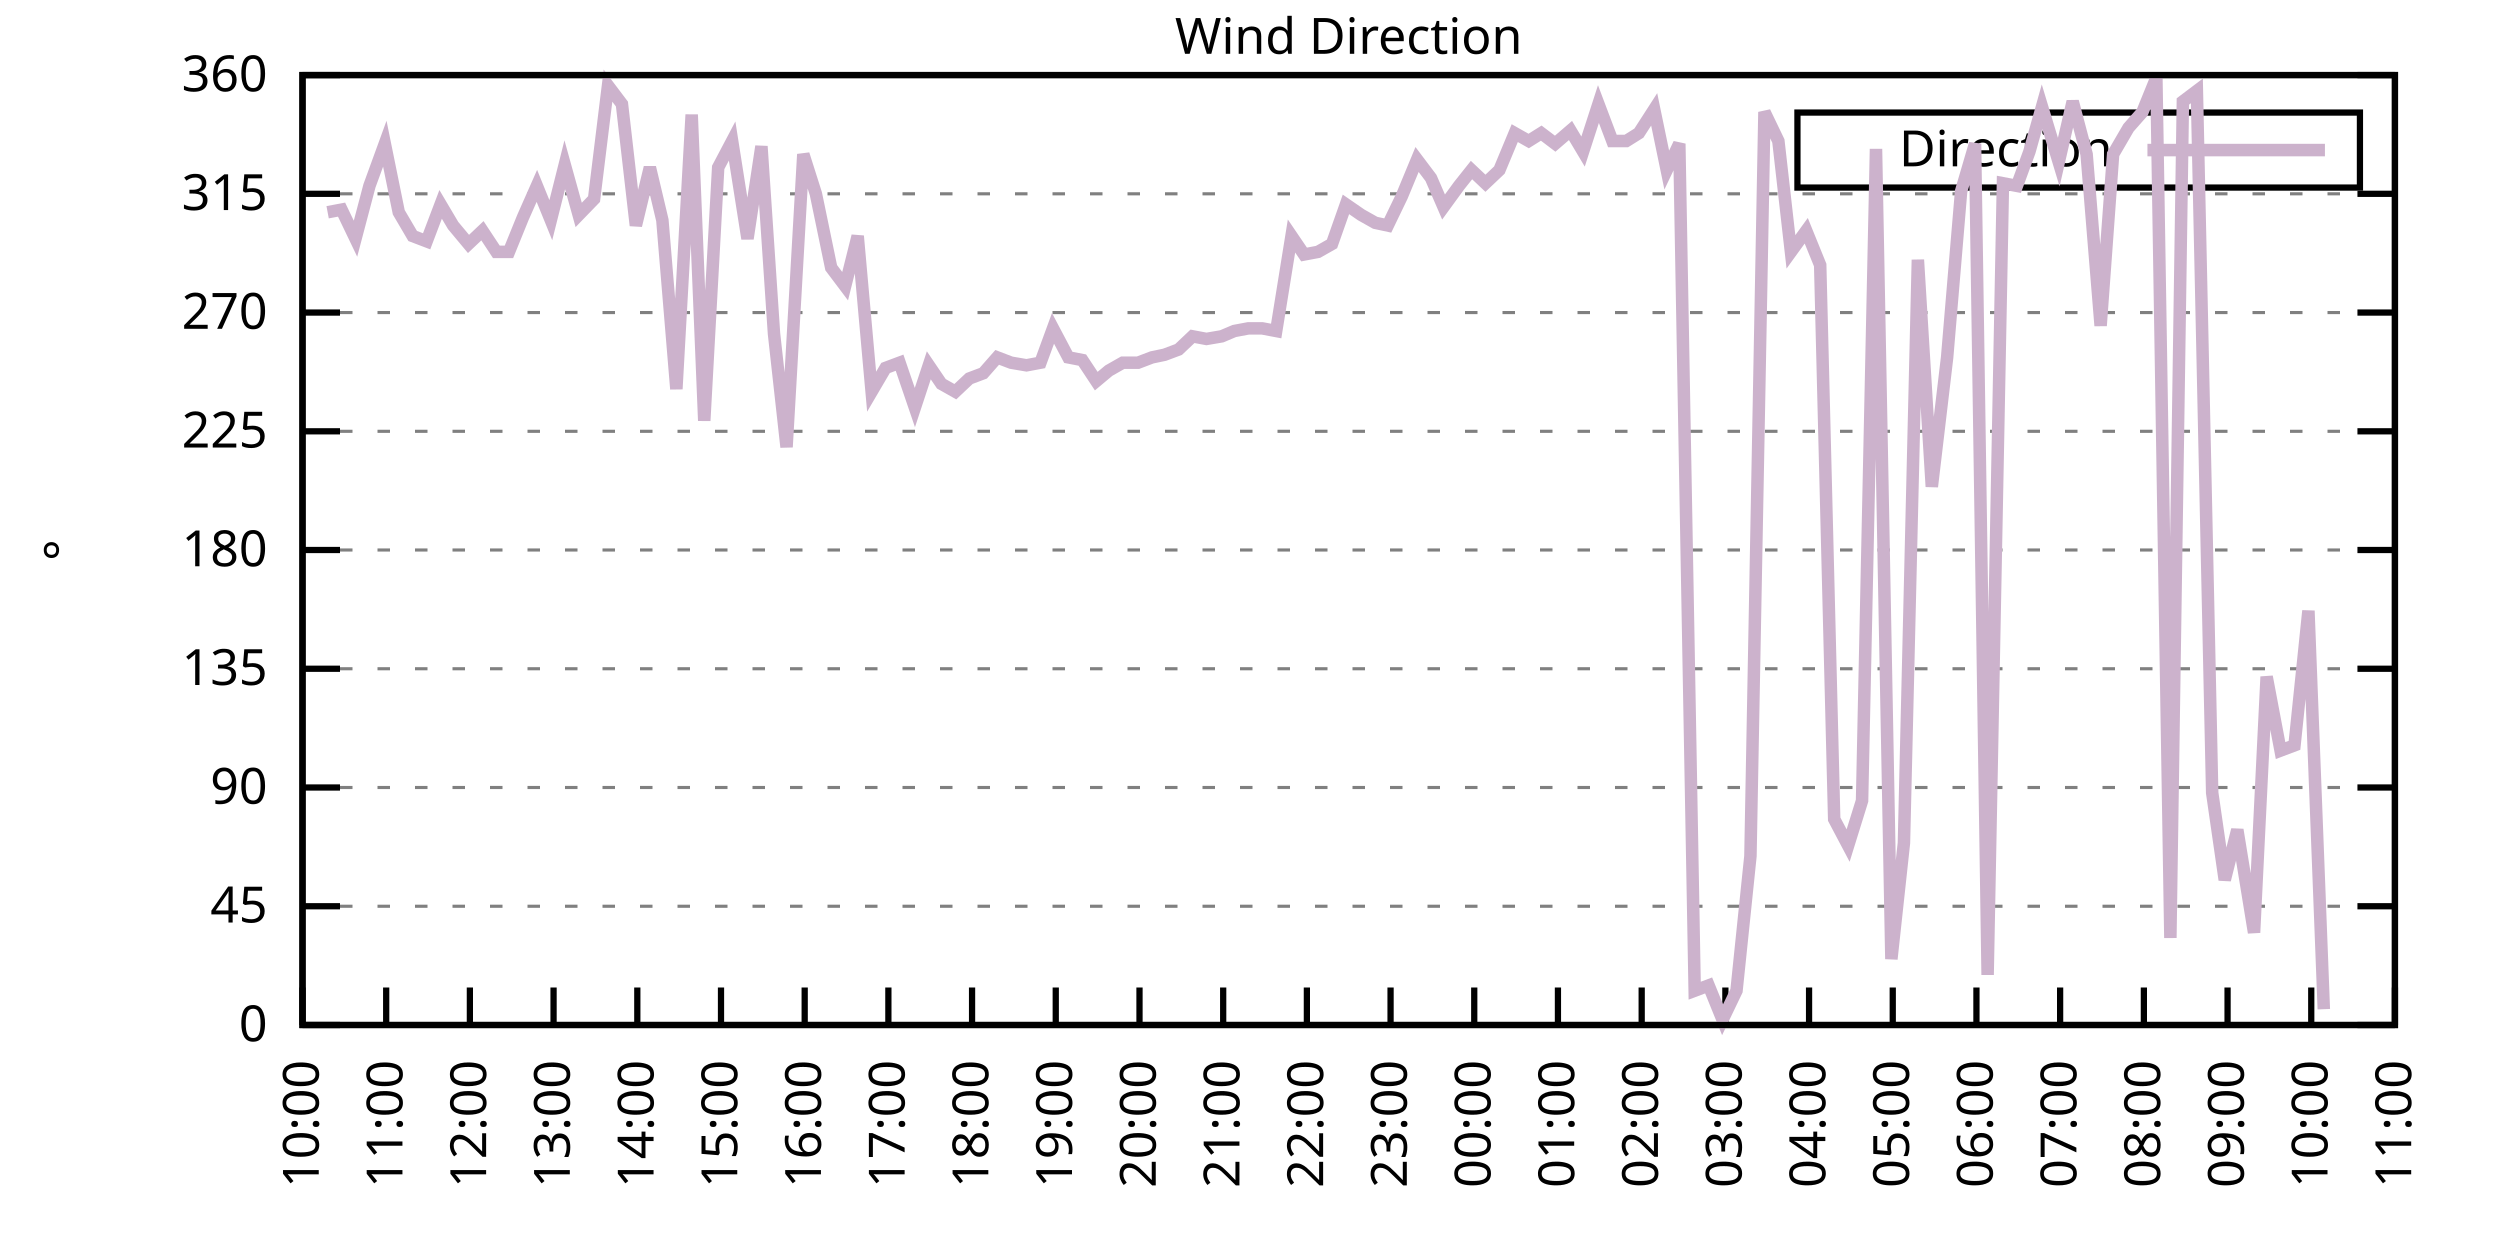
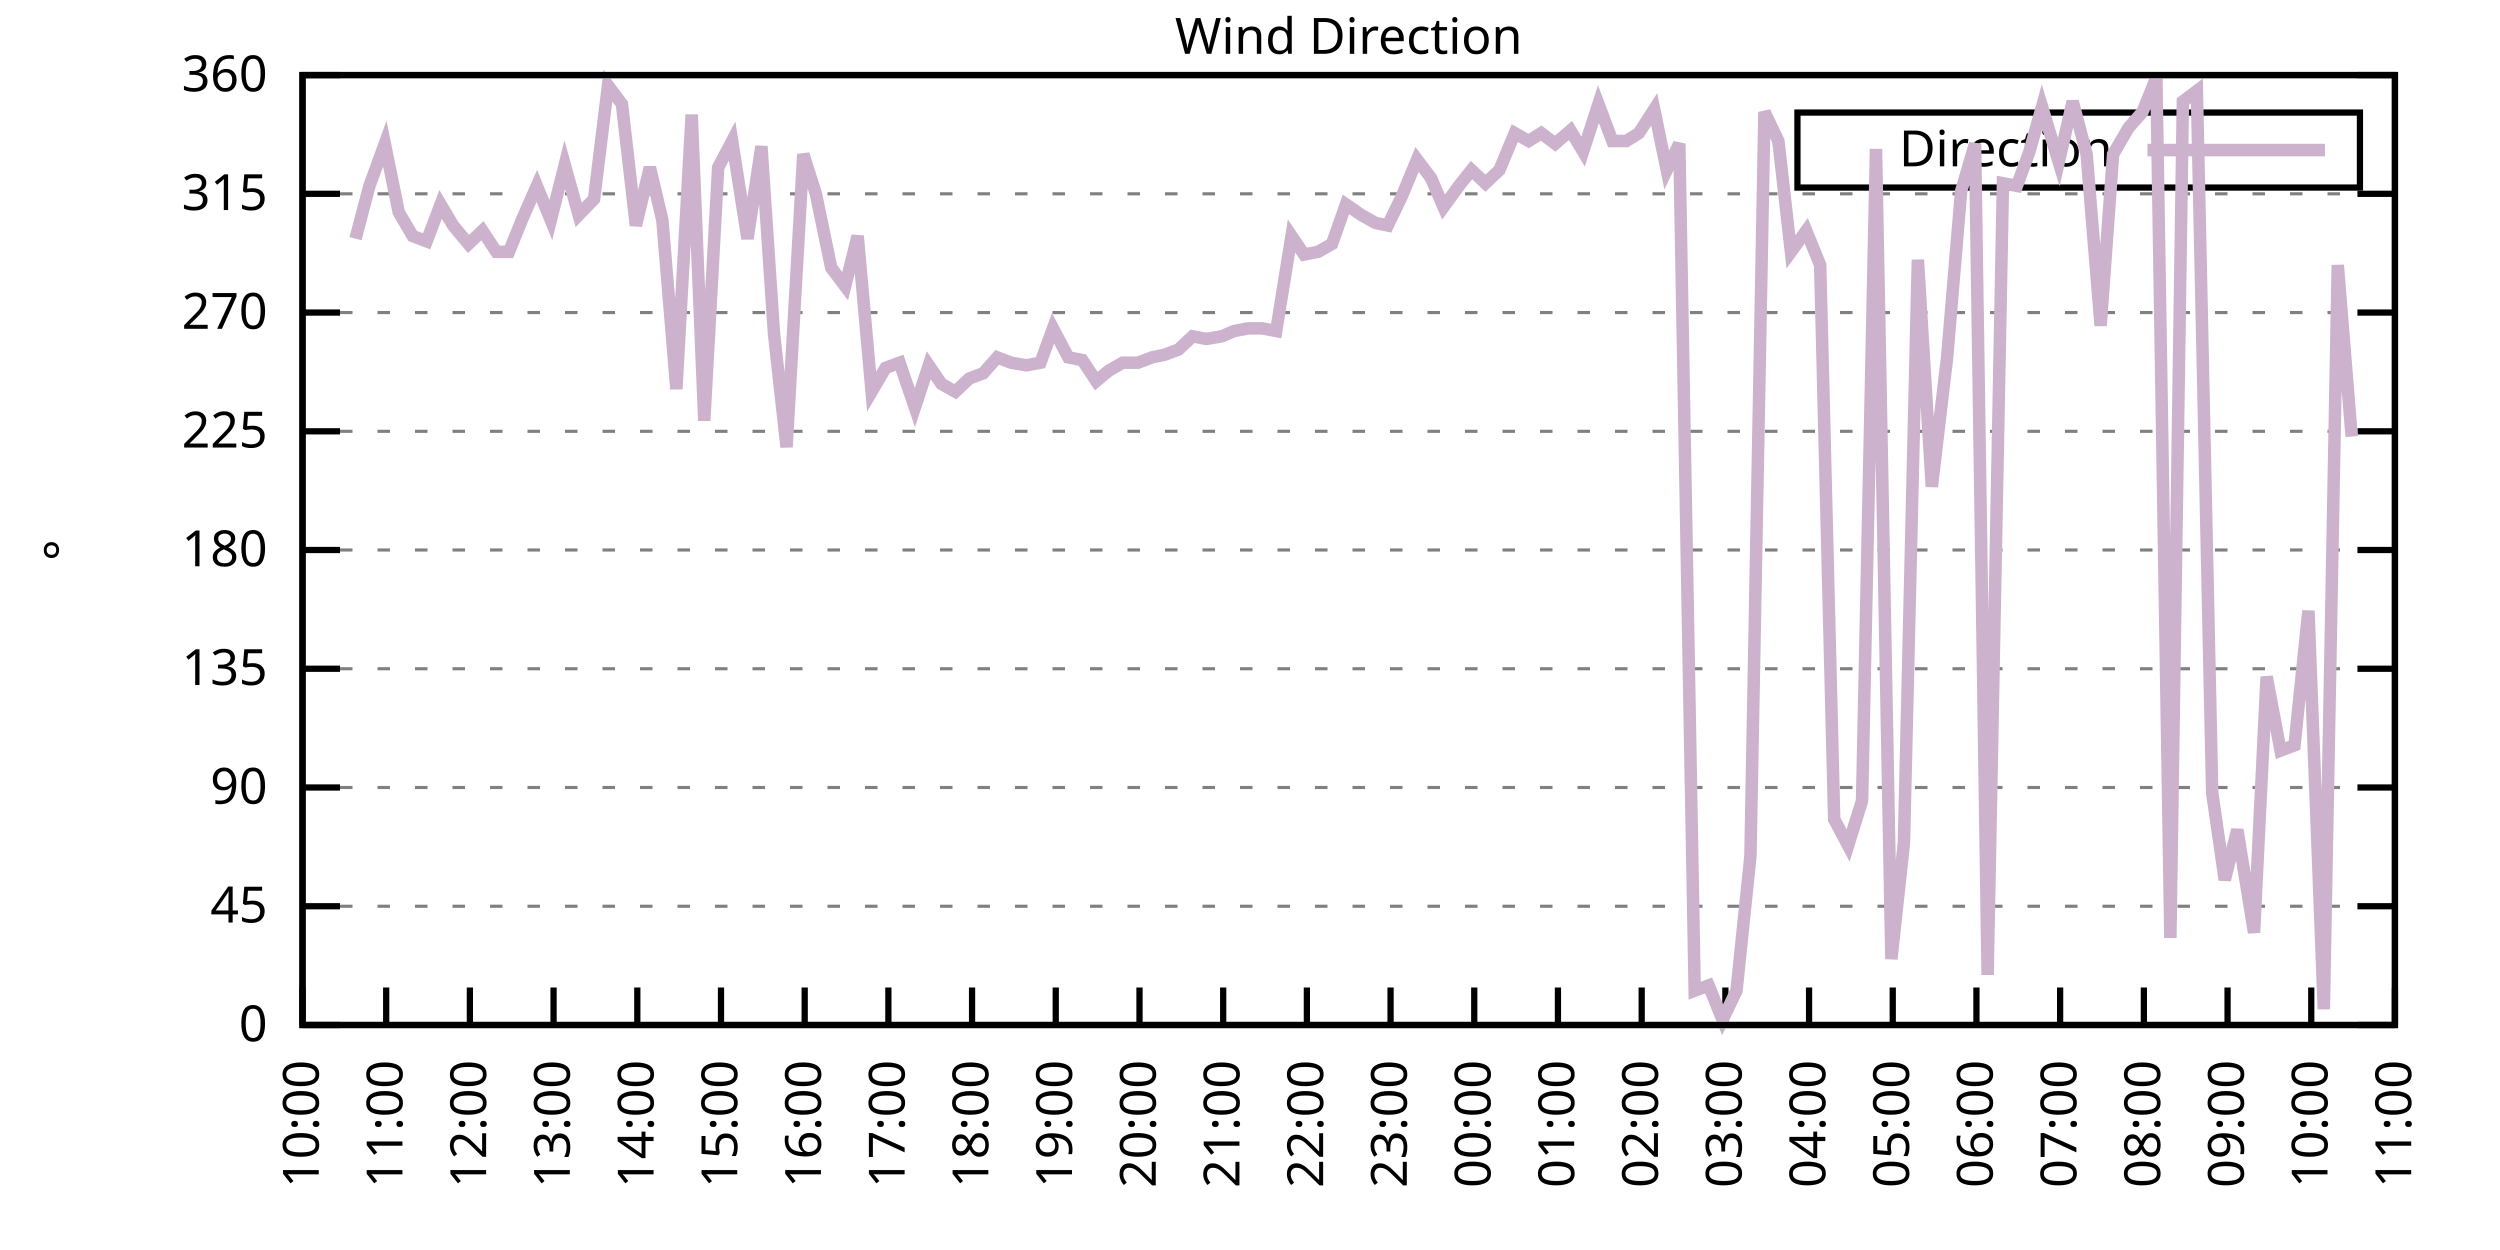
<svg xmlns="http://www.w3.org/2000/svg" xmlns:xlink="http://www.w3.org/1999/xlink" width="400" height="200" viewBox="0 0 400 200">
  <g id="gnuplot_canvas">
    <rect x="0" y="0" width="400" height="200" fill="none" />
    <defs>
      <circle id="gpDot" r="0.5" stroke-width="0.5" stroke="currentColor" />
      <path id="gpPt0" stroke-width="0.333" stroke="currentColor" d="M-1,0 h2 M0,-1 v2" />
      <path id="gpPt1" stroke-width="0.333" stroke="currentColor" d="M-1,-1 L1,1 M1,-1 L-1,1" />
      <path id="gpPt2" stroke-width="0.333" stroke="currentColor" d="M-1,0 L1,0 M0,-1 L0,1 M-1,-1 L1,1 M-1,1 L1,-1" />
      <rect id="gpPt3" stroke-width="0.333" stroke="currentColor" x="-1" y="-1" width="2" height="2" />
      <rect id="gpPt4" stroke-width="0.333" stroke="currentColor" fill="currentColor" x="-1" y="-1" width="2" height="2" />
      <circle id="gpPt5" stroke-width="0.333" stroke="currentColor" cx="0" cy="0" r="1" />
      <use xlink:href="#gpPt5" id="gpPt6" fill="currentColor" stroke="none" />
      <path id="gpPt7" stroke-width="0.333" stroke="currentColor" d="M0,-1.33 L-1.33,0.67 L1.33,0.67 z" />
      <use xlink:href="#gpPt7" id="gpPt8" fill="currentColor" stroke="none" />
      <use xlink:href="#gpPt7" id="gpPt9" stroke="currentColor" transform="rotate(180)" />
      <use xlink:href="#gpPt9" id="gpPt10" fill="currentColor" stroke="none" />
      <use xlink:href="#gpPt3" id="gpPt11" stroke="currentColor" transform="rotate(45)" />
      <use xlink:href="#gpPt11" id="gpPt12" fill="currentColor" stroke="none" />
      <path id="gpPt13" stroke-width="0.333" stroke="currentColor" d="M0,1.330 L1.265,0.411 L0.782,-1.067 L-0.782,-1.076 L-1.265,0.411 z" />
      <use xlink:href="#gpPt13" id="gpPt14" fill="currentColor" stroke="none" />
      <filter id="textbox" filterUnits="objectBoundingBox" x="0" y="0" height="1" width="1">
        <feFlood flood-color="white" flood-opacity="1" result="bgnd" />
        <feComposite in="SourceGraphic" in2="bgnd" operator="atop" />
      </filter>
      <filter id="greybox" filterUnits="objectBoundingBox" x="0" y="0" height="1" width="1">
        <feFlood flood-color="lightgrey" flood-opacity="1" result="grey" />
        <feComposite in="SourceGraphic" in2="grey" operator="atop" />
      </filter>
    </defs>
    <g fill="none" color="white" stroke="currentColor" stroke-width="1.00" stroke-linecap="butt" stroke-linejoin="miter">
</g>
    <g fill="none" color="black" stroke="currentColor" stroke-width="1.00" stroke-linecap="butt" stroke-linejoin="miter">
      <g stroke="none" shape-rendering="crispEdges">
        <polygon fill="rgb(255, 255, 255)" points="48.40,164.00 383.18,164.00 383.18,12.02 48.40,12.02 " />
      </g>
    </g>
    <g fill="none" color="black" stroke="currentColor" stroke-width="1.00" stroke-linecap="butt" stroke-linejoin="miter">
</g>
    <g fill="none" color="black" stroke="black" stroke-width="0.50" stroke-linecap="butt" stroke-linejoin="miter">
</g>
    <g fill="none" color="gray" stroke="currentColor" stroke-width="0.50" stroke-linecap="butt" stroke-linejoin="miter">
      <path stroke="gray" stroke-dasharray="2,4" class="gridline" d="M48.40,164.00 L383.19,164.00  " />
    </g>
    <g fill="none" color="gray" stroke="gray" stroke-width="1.00" stroke-linecap="butt" stroke-linejoin="miter">
</g>
    <g fill="none" color="black" stroke="currentColor" stroke-width="1.00" stroke-linecap="butt" stroke-linejoin="miter">
      <path stroke="black" d="M48.40,164.00 L54.40,164.00 M383.19,164.00 L377.19,164.00  " />
      <g transform="translate(42.80,166.60)" stroke="none" fill="black" font-family="Sans" font-size="8.00" text-anchor="end">
        <text>
          <tspan font-family="Sans"> 0</tspan>
        </text>
      </g>
    </g>
    <g fill="none" color="black" stroke="currentColor" stroke-width="1.00" stroke-linecap="butt" stroke-linejoin="miter">
</g>
    <g fill="none" color="black" stroke="black" stroke-width="0.50" stroke-linecap="butt" stroke-linejoin="miter">
</g>
    <g fill="none" color="gray" stroke="currentColor" stroke-width="0.50" stroke-linecap="butt" stroke-linejoin="miter">
      <path stroke="gray" stroke-dasharray="2,4" class="gridline" d="M48.40,145.00 L383.19,145.00  " />
    </g>
    <g fill="none" color="gray" stroke="gray" stroke-width="1.00" stroke-linecap="butt" stroke-linejoin="miter">
</g>
    <g fill="none" color="black" stroke="currentColor" stroke-width="1.00" stroke-linecap="butt" stroke-linejoin="miter">
      <path stroke="black" d="M48.40,145.00 L54.40,145.00 M383.19,145.00 L377.19,145.00  " />
      <g transform="translate(42.80,147.60)" stroke="none" fill="black" font-family="Sans" font-size="8.00" text-anchor="end">
        <text>
          <tspan font-family="Sans"> 45</tspan>
        </text>
      </g>
    </g>
    <g fill="none" color="black" stroke="currentColor" stroke-width="1.00" stroke-linecap="butt" stroke-linejoin="miter">
</g>
    <g fill="none" color="black" stroke="black" stroke-width="0.50" stroke-linecap="butt" stroke-linejoin="miter">
</g>
    <g fill="none" color="gray" stroke="currentColor" stroke-width="0.50" stroke-linecap="butt" stroke-linejoin="miter">
      <path stroke="gray" stroke-dasharray="2,4" class="gridline" d="M48.40,126.00 L383.19,126.00  " />
    </g>
    <g fill="none" color="gray" stroke="gray" stroke-width="1.00" stroke-linecap="butt" stroke-linejoin="miter">
</g>
    <g fill="none" color="black" stroke="currentColor" stroke-width="1.00" stroke-linecap="butt" stroke-linejoin="miter">
      <path stroke="black" d="M48.40,126.00 L54.40,126.00 M383.19,126.00 L377.19,126.00  " />
      <g transform="translate(42.80,128.60)" stroke="none" fill="black" font-family="Sans" font-size="8.00" text-anchor="end">
        <text>
          <tspan font-family="Sans"> 90</tspan>
        </text>
      </g>
    </g>
    <g fill="none" color="black" stroke="currentColor" stroke-width="1.00" stroke-linecap="butt" stroke-linejoin="miter">
</g>
    <g fill="none" color="black" stroke="black" stroke-width="0.50" stroke-linecap="butt" stroke-linejoin="miter">
</g>
    <g fill="none" color="gray" stroke="currentColor" stroke-width="0.50" stroke-linecap="butt" stroke-linejoin="miter">
      <path stroke="gray" stroke-dasharray="2,4" class="gridline" d="M48.40,107.00 L383.19,107.00  " />
    </g>
    <g fill="none" color="gray" stroke="gray" stroke-width="1.00" stroke-linecap="butt" stroke-linejoin="miter">
</g>
    <g fill="none" color="black" stroke="currentColor" stroke-width="1.00" stroke-linecap="butt" stroke-linejoin="miter">
      <path stroke="black" d="M48.40,107.00 L54.40,107.00 M383.19,107.00 L377.19,107.00  " />
      <g transform="translate(42.80,109.60)" stroke="none" fill="black" font-family="Sans" font-size="8.00" text-anchor="end">
        <text>
          <tspan font-family="Sans"> 135</tspan>
        </text>
      </g>
    </g>
    <g fill="none" color="black" stroke="currentColor" stroke-width="1.00" stroke-linecap="butt" stroke-linejoin="miter">
</g>
    <g fill="none" color="black" stroke="black" stroke-width="0.50" stroke-linecap="butt" stroke-linejoin="miter">
</g>
    <g fill="none" color="gray" stroke="currentColor" stroke-width="0.50" stroke-linecap="butt" stroke-linejoin="miter">
      <path stroke="gray" stroke-dasharray="2,4" class="gridline" d="M48.40,88.00 L383.19,88.00  " />
    </g>
    <g fill="none" color="gray" stroke="gray" stroke-width="1.00" stroke-linecap="butt" stroke-linejoin="miter">
</g>
    <g fill="none" color="black" stroke="currentColor" stroke-width="1.00" stroke-linecap="butt" stroke-linejoin="miter">
      <path stroke="black" d="M48.40,88.00 L54.40,88.00 M383.19,88.00 L377.19,88.00  " />
      <g transform="translate(42.80,90.60)" stroke="none" fill="black" font-family="Sans" font-size="8.00" text-anchor="end">
        <text>
          <tspan font-family="Sans"> 180</tspan>
        </text>
      </g>
    </g>
    <g fill="none" color="black" stroke="currentColor" stroke-width="1.00" stroke-linecap="butt" stroke-linejoin="miter">
</g>
    <g fill="none" color="black" stroke="black" stroke-width="0.50" stroke-linecap="butt" stroke-linejoin="miter">
</g>
    <g fill="none" color="gray" stroke="currentColor" stroke-width="0.50" stroke-linecap="butt" stroke-linejoin="miter">
      <path stroke="gray" stroke-dasharray="2,4" class="gridline" d="M48.40,69.01 L383.19,69.01  " />
    </g>
    <g fill="none" color="gray" stroke="gray" stroke-width="1.00" stroke-linecap="butt" stroke-linejoin="miter">
</g>
    <g fill="none" color="black" stroke="currentColor" stroke-width="1.00" stroke-linecap="butt" stroke-linejoin="miter">
      <path stroke="black" d="M48.40,69.01 L54.40,69.01 M383.19,69.01 L377.19,69.01  " />
      <g transform="translate(42.80,71.61)" stroke="none" fill="black" font-family="Sans" font-size="8.00" text-anchor="end">
        <text>
          <tspan font-family="Sans"> 225</tspan>
        </text>
      </g>
    </g>
    <g fill="none" color="black" stroke="currentColor" stroke-width="1.00" stroke-linecap="butt" stroke-linejoin="miter">
</g>
    <g fill="none" color="black" stroke="black" stroke-width="0.50" stroke-linecap="butt" stroke-linejoin="miter">
</g>
    <g fill="none" color="gray" stroke="currentColor" stroke-width="0.50" stroke-linecap="butt" stroke-linejoin="miter">
      <path stroke="gray" stroke-dasharray="2,4" class="gridline" d="M48.40,50.01 L383.19,50.01  " />
    </g>
    <g fill="none" color="gray" stroke="gray" stroke-width="1.00" stroke-linecap="butt" stroke-linejoin="miter">
</g>
    <g fill="none" color="black" stroke="currentColor" stroke-width="1.00" stroke-linecap="butt" stroke-linejoin="miter">
      <path stroke="black" d="M48.40,50.01 L54.40,50.01 M383.19,50.01 L377.19,50.01  " />
      <g transform="translate(42.80,52.61)" stroke="none" fill="black" font-family="Sans" font-size="8.00" text-anchor="end">
        <text>
          <tspan font-family="Sans"> 270</tspan>
        </text>
      </g>
    </g>
    <g fill="none" color="black" stroke="currentColor" stroke-width="1.00" stroke-linecap="butt" stroke-linejoin="miter">
</g>
    <g fill="none" color="black" stroke="black" stroke-width="0.50" stroke-linecap="butt" stroke-linejoin="miter">
</g>
    <g fill="none" color="gray" stroke="currentColor" stroke-width="0.50" stroke-linecap="butt" stroke-linejoin="miter">
      <path stroke="gray" stroke-dasharray="2,4" class="gridline" d="M48.40,31.01 L383.19,31.01  " />
    </g>
    <g fill="none" color="gray" stroke="gray" stroke-width="1.00" stroke-linecap="butt" stroke-linejoin="miter">
</g>
    <g fill="none" color="black" stroke="currentColor" stroke-width="1.00" stroke-linecap="butt" stroke-linejoin="miter">
      <path stroke="black" d="M48.40,31.01 L54.40,31.01 M383.19,31.01 L377.19,31.01  " />
      <g transform="translate(42.80,33.61)" stroke="none" fill="black" font-family="Sans" font-size="8.00" text-anchor="end">
        <text>
          <tspan font-family="Sans"> 315</tspan>
        </text>
      </g>
    </g>
    <g fill="none" color="black" stroke="currentColor" stroke-width="1.00" stroke-linecap="butt" stroke-linejoin="miter">
</g>
    <g fill="none" color="black" stroke="black" stroke-width="0.50" stroke-linecap="butt" stroke-linejoin="miter">
</g>
    <g fill="none" color="gray" stroke="currentColor" stroke-width="0.50" stroke-linecap="butt" stroke-linejoin="miter">
      <path stroke="gray" stroke-dasharray="2,4" class="gridline" d="M48.40,12.01 L383.19,12.01  " />
    </g>
    <g fill="none" color="gray" stroke="gray" stroke-width="1.00" stroke-linecap="butt" stroke-linejoin="miter">
</g>
    <g fill="none" color="black" stroke="currentColor" stroke-width="1.00" stroke-linecap="butt" stroke-linejoin="miter">
      <path stroke="black" d="M48.40,12.01 L54.40,12.01 M383.19,12.01 L377.19,12.01  " />
      <g transform="translate(42.80,14.61)" stroke="none" fill="black" font-family="Sans" font-size="8.00" text-anchor="end">
        <text>
          <tspan font-family="Sans"> 360</tspan>
        </text>
      </g>
    </g>
    <g fill="none" color="black" stroke="currentColor" stroke-width="1.00" stroke-linecap="butt" stroke-linejoin="miter">
      <path stroke="black" d="M48.40,164.00 L48.40,158.00  " />
      <g transform="translate(51.00,169.60) rotate(270.00)" stroke="none" fill="black" font-family="Sans" font-size="8.00" text-anchor="end">
        <text>
          <tspan font-family="Sans">10:00</tspan>
        </text>
      </g>
    </g>
    <g fill="none" color="black" stroke="currentColor" stroke-width="1.00" stroke-linecap="butt" stroke-linejoin="miter">
      <path stroke="black" d="M61.79,164.00 L61.79,158.00  " />
      <g transform="translate(64.39,169.60) rotate(270.00)" stroke="none" fill="black" font-family="Sans" font-size="8.00" text-anchor="end">
        <text>
          <tspan font-family="Sans">11:00</tspan>
        </text>
      </g>
    </g>
    <g fill="none" color="black" stroke="currentColor" stroke-width="1.00" stroke-linecap="butt" stroke-linejoin="miter">
      <path stroke="black" d="M75.18,164.00 L75.18,158.00  " />
      <g transform="translate(77.78,169.60) rotate(270.00)" stroke="none" fill="black" font-family="Sans" font-size="8.00" text-anchor="end">
        <text>
          <tspan font-family="Sans">12:00</tspan>
        </text>
      </g>
    </g>
    <g fill="none" color="black" stroke="currentColor" stroke-width="1.00" stroke-linecap="butt" stroke-linejoin="miter">
      <path stroke="black" d="M88.57,164.00 L88.57,158.00  " />
      <g transform="translate(91.17,169.60) rotate(270.00)" stroke="none" fill="black" font-family="Sans" font-size="8.00" text-anchor="end">
        <text>
          <tspan font-family="Sans">13:00</tspan>
        </text>
      </g>
    </g>
    <g fill="none" color="black" stroke="currentColor" stroke-width="1.00" stroke-linecap="butt" stroke-linejoin="miter">
      <path stroke="black" d="M101.97,164.00 L101.97,158.00  " />
      <g transform="translate(104.57,169.60) rotate(270.00)" stroke="none" fill="black" font-family="Sans" font-size="8.00" text-anchor="end">
        <text>
          <tspan font-family="Sans">14:00</tspan>
        </text>
      </g>
    </g>
    <g fill="none" color="black" stroke="currentColor" stroke-width="1.00" stroke-linecap="butt" stroke-linejoin="miter">
      <path stroke="black" d="M115.36,164.00 L115.36,158.00  " />
      <g transform="translate(117.96,169.60) rotate(270.00)" stroke="none" fill="black" font-family="Sans" font-size="8.00" text-anchor="end">
        <text>
          <tspan font-family="Sans">15:00</tspan>
        </text>
      </g>
    </g>
    <g fill="none" color="black" stroke="currentColor" stroke-width="1.00" stroke-linecap="butt" stroke-linejoin="miter">
      <path stroke="black" d="M128.75,164.00 L128.75,158.00  " />
      <g transform="translate(131.35,169.60) rotate(270.00)" stroke="none" fill="black" font-family="Sans" font-size="8.00" text-anchor="end">
        <text>
          <tspan font-family="Sans">16:00</tspan>
        </text>
      </g>
    </g>
    <g fill="none" color="black" stroke="currentColor" stroke-width="1.00" stroke-linecap="butt" stroke-linejoin="miter">
      <path stroke="black" d="M142.14,164.00 L142.14,158.00  " />
      <g transform="translate(144.74,169.60) rotate(270.00)" stroke="none" fill="black" font-family="Sans" font-size="8.00" text-anchor="end">
        <text>
          <tspan font-family="Sans">17:00</tspan>
        </text>
      </g>
    </g>
    <g fill="none" color="black" stroke="currentColor" stroke-width="1.00" stroke-linecap="butt" stroke-linejoin="miter">
      <path stroke="black" d="M155.53,164.00 L155.53,158.00  " />
      <g transform="translate(158.13,169.60) rotate(270.00)" stroke="none" fill="black" font-family="Sans" font-size="8.00" text-anchor="end">
        <text>
          <tspan font-family="Sans">18:00</tspan>
        </text>
      </g>
    </g>
    <g fill="none" color="black" stroke="currentColor" stroke-width="1.00" stroke-linecap="butt" stroke-linejoin="miter">
      <path stroke="black" d="M168.92,164.00 L168.92,158.00  " />
      <g transform="translate(171.52,169.60) rotate(270.00)" stroke="none" fill="black" font-family="Sans" font-size="8.00" text-anchor="end">
        <text>
          <tspan font-family="Sans">19:00</tspan>
        </text>
      </g>
    </g>
    <g fill="none" color="black" stroke="currentColor" stroke-width="1.00" stroke-linecap="butt" stroke-linejoin="miter">
      <path stroke="black" d="M182.32,164.00 L182.32,158.00  " />
      <g transform="translate(184.92,169.60) rotate(270.00)" stroke="none" fill="black" font-family="Sans" font-size="8.00" text-anchor="end">
        <text>
          <tspan font-family="Sans">20:00</tspan>
        </text>
      </g>
    </g>
    <g fill="none" color="black" stroke="currentColor" stroke-width="1.00" stroke-linecap="butt" stroke-linejoin="miter">
      <path stroke="black" d="M195.71,164.00 L195.71,158.00  " />
      <g transform="translate(198.31,169.60) rotate(270.00)" stroke="none" fill="black" font-family="Sans" font-size="8.00" text-anchor="end">
        <text>
          <tspan font-family="Sans">21:00</tspan>
        </text>
      </g>
    </g>
    <g fill="none" color="black" stroke="currentColor" stroke-width="1.00" stroke-linecap="butt" stroke-linejoin="miter">
      <path stroke="black" d="M209.10,164.00 L209.10,158.00  " />
      <g transform="translate(211.70,169.60) rotate(270.00)" stroke="none" fill="black" font-family="Sans" font-size="8.00" text-anchor="end">
        <text>
          <tspan font-family="Sans">22:00</tspan>
        </text>
      </g>
    </g>
    <g fill="none" color="black" stroke="currentColor" stroke-width="1.00" stroke-linecap="butt" stroke-linejoin="miter">
      <path stroke="black" d="M222.49,164.00 L222.49,158.00  " />
      <g transform="translate(225.09,169.60) rotate(270.00)" stroke="none" fill="black" font-family="Sans" font-size="8.00" text-anchor="end">
        <text>
          <tspan font-family="Sans">23:00</tspan>
        </text>
      </g>
    </g>
    <g fill="none" color="black" stroke="currentColor" stroke-width="1.00" stroke-linecap="butt" stroke-linejoin="miter">
      <path stroke="black" d="M235.88,164.00 L235.88,158.00  " />
      <g transform="translate(238.48,169.60) rotate(270.00)" stroke="none" fill="black" font-family="Sans" font-size="8.00" text-anchor="end">
        <text>
          <tspan font-family="Sans">00:00</tspan>
        </text>
      </g>
    </g>
    <g fill="none" color="black" stroke="currentColor" stroke-width="1.00" stroke-linecap="butt" stroke-linejoin="miter">
      <path stroke="black" d="M249.27,164.00 L249.27,158.00  " />
      <g transform="translate(251.87,169.60) rotate(270.00)" stroke="none" fill="black" font-family="Sans" font-size="8.00" text-anchor="end">
        <text>
          <tspan font-family="Sans">01:00</tspan>
        </text>
      </g>
    </g>
    <g fill="none" color="black" stroke="currentColor" stroke-width="1.00" stroke-linecap="butt" stroke-linejoin="miter">
      <path stroke="black" d="M262.67,164.00 L262.67,158.00  " />
      <g transform="translate(265.27,169.60) rotate(270.00)" stroke="none" fill="black" font-family="Sans" font-size="8.00" text-anchor="end">
        <text>
          <tspan font-family="Sans">02:00</tspan>
        </text>
      </g>
    </g>
    <g fill="none" color="black" stroke="currentColor" stroke-width="1.00" stroke-linecap="butt" stroke-linejoin="miter">
      <path stroke="black" d="M276.06,164.00 L276.06,158.00  " />
      <g transform="translate(278.66,169.60) rotate(270.00)" stroke="none" fill="black" font-family="Sans" font-size="8.00" text-anchor="end">
        <text>
          <tspan font-family="Sans">03:00</tspan>
        </text>
      </g>
    </g>
    <g fill="none" color="black" stroke="currentColor" stroke-width="1.00" stroke-linecap="butt" stroke-linejoin="miter">
      <path stroke="black" d="M289.45,164.00 L289.45,158.00  " />
      <g transform="translate(292.05,169.60) rotate(270.00)" stroke="none" fill="black" font-family="Sans" font-size="8.00" text-anchor="end">
        <text>
          <tspan font-family="Sans">04:00</tspan>
        </text>
      </g>
    </g>
    <g fill="none" color="black" stroke="currentColor" stroke-width="1.00" stroke-linecap="butt" stroke-linejoin="miter">
      <path stroke="black" d="M302.84,164.00 L302.84,158.00  " />
      <g transform="translate(305.44,169.60) rotate(270.00)" stroke="none" fill="black" font-family="Sans" font-size="8.00" text-anchor="end">
        <text>
          <tspan font-family="Sans">05:00</tspan>
        </text>
      </g>
    </g>
    <g fill="none" color="black" stroke="currentColor" stroke-width="1.00" stroke-linecap="butt" stroke-linejoin="miter">
      <path stroke="black" d="M316.23,164.00 L316.23,158.00  " />
      <g transform="translate(318.83,169.60) rotate(270.00)" stroke="none" fill="black" font-family="Sans" font-size="8.00" text-anchor="end">
        <text>
          <tspan font-family="Sans">06:00</tspan>
        </text>
      </g>
    </g>
    <g fill="none" color="black" stroke="currentColor" stroke-width="1.00" stroke-linecap="butt" stroke-linejoin="miter">
      <path stroke="black" d="M329.62,164.00 L329.62,158.00  " />
      <g transform="translate(332.22,169.60) rotate(270.00)" stroke="none" fill="black" font-family="Sans" font-size="8.00" text-anchor="end">
        <text>
          <tspan font-family="Sans">07:00</tspan>
        </text>
      </g>
    </g>
    <g fill="none" color="black" stroke="currentColor" stroke-width="1.00" stroke-linecap="butt" stroke-linejoin="miter">
      <path stroke="black" d="M343.02,164.00 L343.02,158.00  " />
      <g transform="translate(345.62,169.60) rotate(270.00)" stroke="none" fill="black" font-family="Sans" font-size="8.00" text-anchor="end">
        <text>
          <tspan font-family="Sans">08:00</tspan>
        </text>
      </g>
    </g>
    <g fill="none" color="black" stroke="currentColor" stroke-width="1.00" stroke-linecap="butt" stroke-linejoin="miter">
      <path stroke="black" d="M356.41,164.00 L356.41,158.00  " />
      <g transform="translate(359.01,169.60) rotate(270.00)" stroke="none" fill="black" font-family="Sans" font-size="8.00" text-anchor="end">
        <text>
          <tspan font-family="Sans">09:00</tspan>
        </text>
      </g>
    </g>
    <g fill="none" color="black" stroke="currentColor" stroke-width="1.00" stroke-linecap="butt" stroke-linejoin="miter">
      <path stroke="black" d="M369.80,164.00 L369.80,158.00  " />
      <g transform="translate(372.40,169.60) rotate(270.00)" stroke="none" fill="black" font-family="Sans" font-size="8.00" text-anchor="end">
        <text>
          <tspan font-family="Sans">10:00</tspan>
        </text>
      </g>
    </g>
    <g fill="none" color="black" stroke="currentColor" stroke-width="1.00" stroke-linecap="butt" stroke-linejoin="miter">
      <path stroke="black" d="M383.19,164.00 L383.19,158.00  " />
      <g transform="translate(385.79,169.60) rotate(270.00)" stroke="none" fill="black" font-family="Sans" font-size="8.00" text-anchor="end">
        <text>
          <tspan font-family="Sans">11:00</tspan>
        </text>
      </g>
    </g>
    <g fill="none" color="black" stroke="currentColor" stroke-width="1.00" stroke-linecap="butt" stroke-linejoin="miter">
</g>
    <g fill="none" color="black" stroke="currentColor" stroke-width="1.00" stroke-linecap="butt" stroke-linejoin="miter">
      <path stroke="black" d="M48.40,12.01 L48.40,164.00 L383.19,164.00 L383.19,12.01 L48.40,12.01 Z  " />
    </g>
    <g fill="none" color="black" stroke="currentColor" stroke-width="1.00" stroke-linecap="butt" stroke-linejoin="miter">
</g>
    <g fill="none" color="black" stroke="currentColor" stroke-width="1.00" stroke-linecap="butt" stroke-linejoin="miter">
      <path stroke="black" d="M287.59,30.01 L287.59,18.01 L377.59,18.01 L377.59,30.01 L287.59,30.01 Z  " />
    </g>
    <g id="Wind_direction_plot_1">
      <g fill="none" color="white" stroke="black" stroke-width="2.00" stroke-linecap="butt" stroke-linejoin="miter">
</g>
      <g fill="none" color="black" stroke="currentColor" stroke-width="2.00" stroke-linecap="butt" stroke-linejoin="miter">
        <g transform="translate(337.99,26.61)" stroke="none" fill="black" font-family="Sans" font-size="8.00" text-anchor="end">
          <text>
            <tspan font-family="Sans">Direction</tspan>
          </text>
        </g>
      </g>
      <g fill="none" color="black" stroke="currentColor" stroke-width="2.00" stroke-linecap="butt" stroke-linejoin="miter">
-         <path stroke="rgb(204, 178, 204)" d="M343.59,24.01 L371.99,24.01 M52.42,33.96 L54.65,33.54 L56.88,38.19 L59.11,29.74 L61.57,22.99 L63.80,33.96   L66.03,37.76 L68.26,38.61 L70.50,32.70 L72.50,36.08 L74.96,39.03 L77.19,36.92 L79.42,40.30 L81.43,40.30   L83.66,34.81 L85.90,29.74 L88.13,35.23 L90.36,26.36 L92.59,34.39 L95.05,31.85 L97.28,13.70 L99.51,16.65   L101.74,36.08 L103.98,26.79 L105.98,35.23 L108.22,62.25 L110.67,18.34 L112.68,67.32 L114.91,26.79 L117.14,22.56   L119.60,38.19 L121.83,23.41 L123.84,53.39 L125.85,71.54 L128.53,24.68 L130.54,31.01 L132.99,42.83 L135.22,45.79   L137.23,37.76 L139.46,62.67 L141.69,58.87 L143.93,58.03 L146.38,65.21 L148.61,58.45 L150.62,61.41 L152.85,62.67   L155.09,60.56 L157.32,59.72 L159.55,57.18 L161.78,58.03 L164.24,58.45 L166.47,58.03 L168.48,52.54 L170.93,57.18   L173.17,57.61 L175.40,60.98 L177.41,59.30 L179.64,58.03 L182.09,58.03 L184.32,57.18 L186.33,56.76 L188.57,55.92   L190.80,53.81 L193.03,54.23 L195.48,53.81 L197.49,52.96 L199.73,52.54 L201.96,52.54 L204.19,52.96 L206.64,37.76   L208.65,40.72 L210.88,40.30 L213.12,39.03 L215.35,32.70 L217.80,34.39 L220.04,35.65 L222.04,36.08 L224.28,31.43   L226.73,25.52 L228.96,28.48 L230.97,33.12 L233.43,29.74 L235.44,27.21 L237.67,29.32 L239.90,27.21 L242.36,21.30   L244.59,22.56 L246.60,21.30 L248.83,22.99 L251.28,20.88 L253.29,24.25 L255.75,16.65 L257.98,22.56 L260.21,22.56   L262.22,21.30 L264.67,17.50 L266.68,27.21 L268.69,22.99 L271.15,158.51 L273.38,157.67 L275.61,163.16 L277.84,158.51   L280.07,136.98 L282.31,17.92 L284.54,22.56 L286.55,40.30 L289.00,36.92 L291.23,42.41 L293.47,131.07 L295.70,135.29   L297.93,128.11 L300.16,23.83 L302.62,153.45 L304.63,134.87 L306.86,41.56 L309.09,77.87 L311.54,57.18 L313.78,30.59   L316.01,22.99 L318.02,155.98 L320.47,29.32 L322.70,29.74 L324.71,24.25 L326.72,17.08 L329.40,25.94 L331.63,16.23   L333.86,24.68 L336.10,52.12 L338.10,24.68 L340.56,20.45 L342.79,17.92 L345.02,12.43 L347.26,150.07 L349.26,16.23   L351.50,14.54 L353.95,126.85 L355.96,140.78 L357.97,132.76 L360.65,149.22 L362.66,108.27 L364.89,120.09 L367.12,119.25   L369.35,97.72 L371.81,161.47  " />
+         <path stroke="rgb(204, 178, 204)" d="M343.59,24.01 L371.99,24.01 M56.88,38.19 L59.11,29.74 L61.57,22.99 L63.80,33.96 L66.03,37.76 L68.26,38.61   L70.50,32.70 L72.50,36.08 L74.96,39.03 L77.19,36.92 L79.42,40.30 L81.43,40.30 L83.66,34.81 L85.90,29.74   L88.13,35.23 L90.36,26.36 L92.59,34.39 L95.05,31.85 L97.28,13.70 L99.51,16.65 L101.74,36.08 L103.98,26.79   L105.98,35.23 L108.22,62.25 L110.67,18.34 L112.68,67.32 L114.91,26.79 L117.14,22.56 L119.60,38.19 L121.83,23.41   L123.84,53.39 L125.85,71.54 L128.53,24.68 L130.54,31.01 L132.99,42.83 L135.22,45.79 L137.23,37.76 L139.46,62.67   L141.69,58.87 L143.93,58.03 L146.38,65.21 L148.61,58.45 L150.62,61.41 L152.85,62.67 L155.09,60.56 L157.32,59.72   L159.55,57.18 L161.78,58.03 L164.24,58.45 L166.47,58.03 L168.48,52.54 L170.93,57.18 L173.17,57.61 L175.40,60.98   L177.41,59.30 L179.64,58.03 L182.09,58.03 L184.32,57.18 L186.33,56.76 L188.57,55.92 L190.80,53.81 L193.03,54.23   L195.48,53.81 L197.49,52.96 L199.73,52.54 L201.96,52.54 L204.19,52.96 L206.64,37.76 L208.65,40.72 L210.88,40.30   L213.12,39.03 L215.35,32.70 L217.80,34.39 L220.04,35.65 L222.04,36.08 L224.28,31.43 L226.73,25.52 L228.96,28.48   L230.97,33.12 L233.43,29.74 L235.44,27.21 L237.67,29.32 L239.90,27.21 L242.36,21.30 L244.59,22.56 L246.60,21.30   L248.83,22.99 L251.28,20.88 L253.29,24.25 L255.75,16.65 L257.98,22.56 L260.21,22.56 L262.22,21.30 L264.67,17.50   L266.68,27.21 L268.69,22.99 L271.15,158.51 L273.38,157.67 L275.61,163.16 L277.84,158.51 L280.07,136.98 L282.31,17.92   L284.54,22.56 L286.55,40.30 L289.00,36.92 L291.23,42.41 L293.47,131.07 L295.70,135.29 L297.93,128.11 L300.16,23.83   L302.62,153.45 L304.63,134.87 L306.86,41.56 L309.09,77.87 L311.54,57.18 L313.78,30.59 L316.01,22.99 L318.02,155.98   L320.47,29.32 L322.70,29.74 L324.71,24.25 L326.72,17.08 L329.40,25.94 L331.63,16.23 L333.86,24.68 L336.10,52.12   L338.10,24.68 L340.56,20.45 L342.79,17.92 L345.02,12.43 L347.26,150.07 L349.26,16.23 L351.50,14.54 L353.95,126.85   L355.96,140.78 L357.97,132.76 L360.65,149.22 L362.66,108.27 L364.89,120.09 L367.12,119.25 L369.35,97.72 L371.81,161.47   L374.04,42.41 L376.27,69.85  " />
      </g>
    </g>
    <g fill="none" color="black" stroke="currentColor" stroke-width="2.00" stroke-linecap="butt" stroke-linejoin="miter">
</g>
    <g fill="none" color="black" stroke="black" stroke-width="1.00" stroke-linecap="butt" stroke-linejoin="miter">
</g>
    <g fill="none" color="black" stroke="currentColor" stroke-width="1.00" stroke-linecap="butt" stroke-linejoin="miter">
      <path stroke="black" d="M48.40,12.01 L48.40,164.00 L383.19,164.00 L383.19,12.01 L48.40,12.01 Z  " />
      <g transform="translate(12.80,88.01) rotate(270.00)" stroke="none" fill="black" font-family="Sans" font-size="8.00" text-anchor="middle">
        <text>
          <tspan font-family="Sans">°</tspan>
        </text>
      </g>
    </g>
    <g fill="none" color="black" stroke="currentColor" stroke-width="1.00" stroke-linecap="butt" stroke-linejoin="miter">
</g>
    <g fill="none" color="black" stroke="currentColor" stroke-width="1.00" stroke-linecap="butt" stroke-linejoin="miter">
      <g transform="translate(215.79,8.61)" stroke="none" fill="black" font-family="Sans" font-size="8.00" text-anchor="middle">
        <text>
          <tspan font-family="Sans">Wind Direction</tspan>
        </text>
      </g>
    </g>
    <g fill="none" color="black" stroke="currentColor" stroke-width="1.00" stroke-linecap="butt" stroke-linejoin="miter">
</g>
  </g>
</svg>
